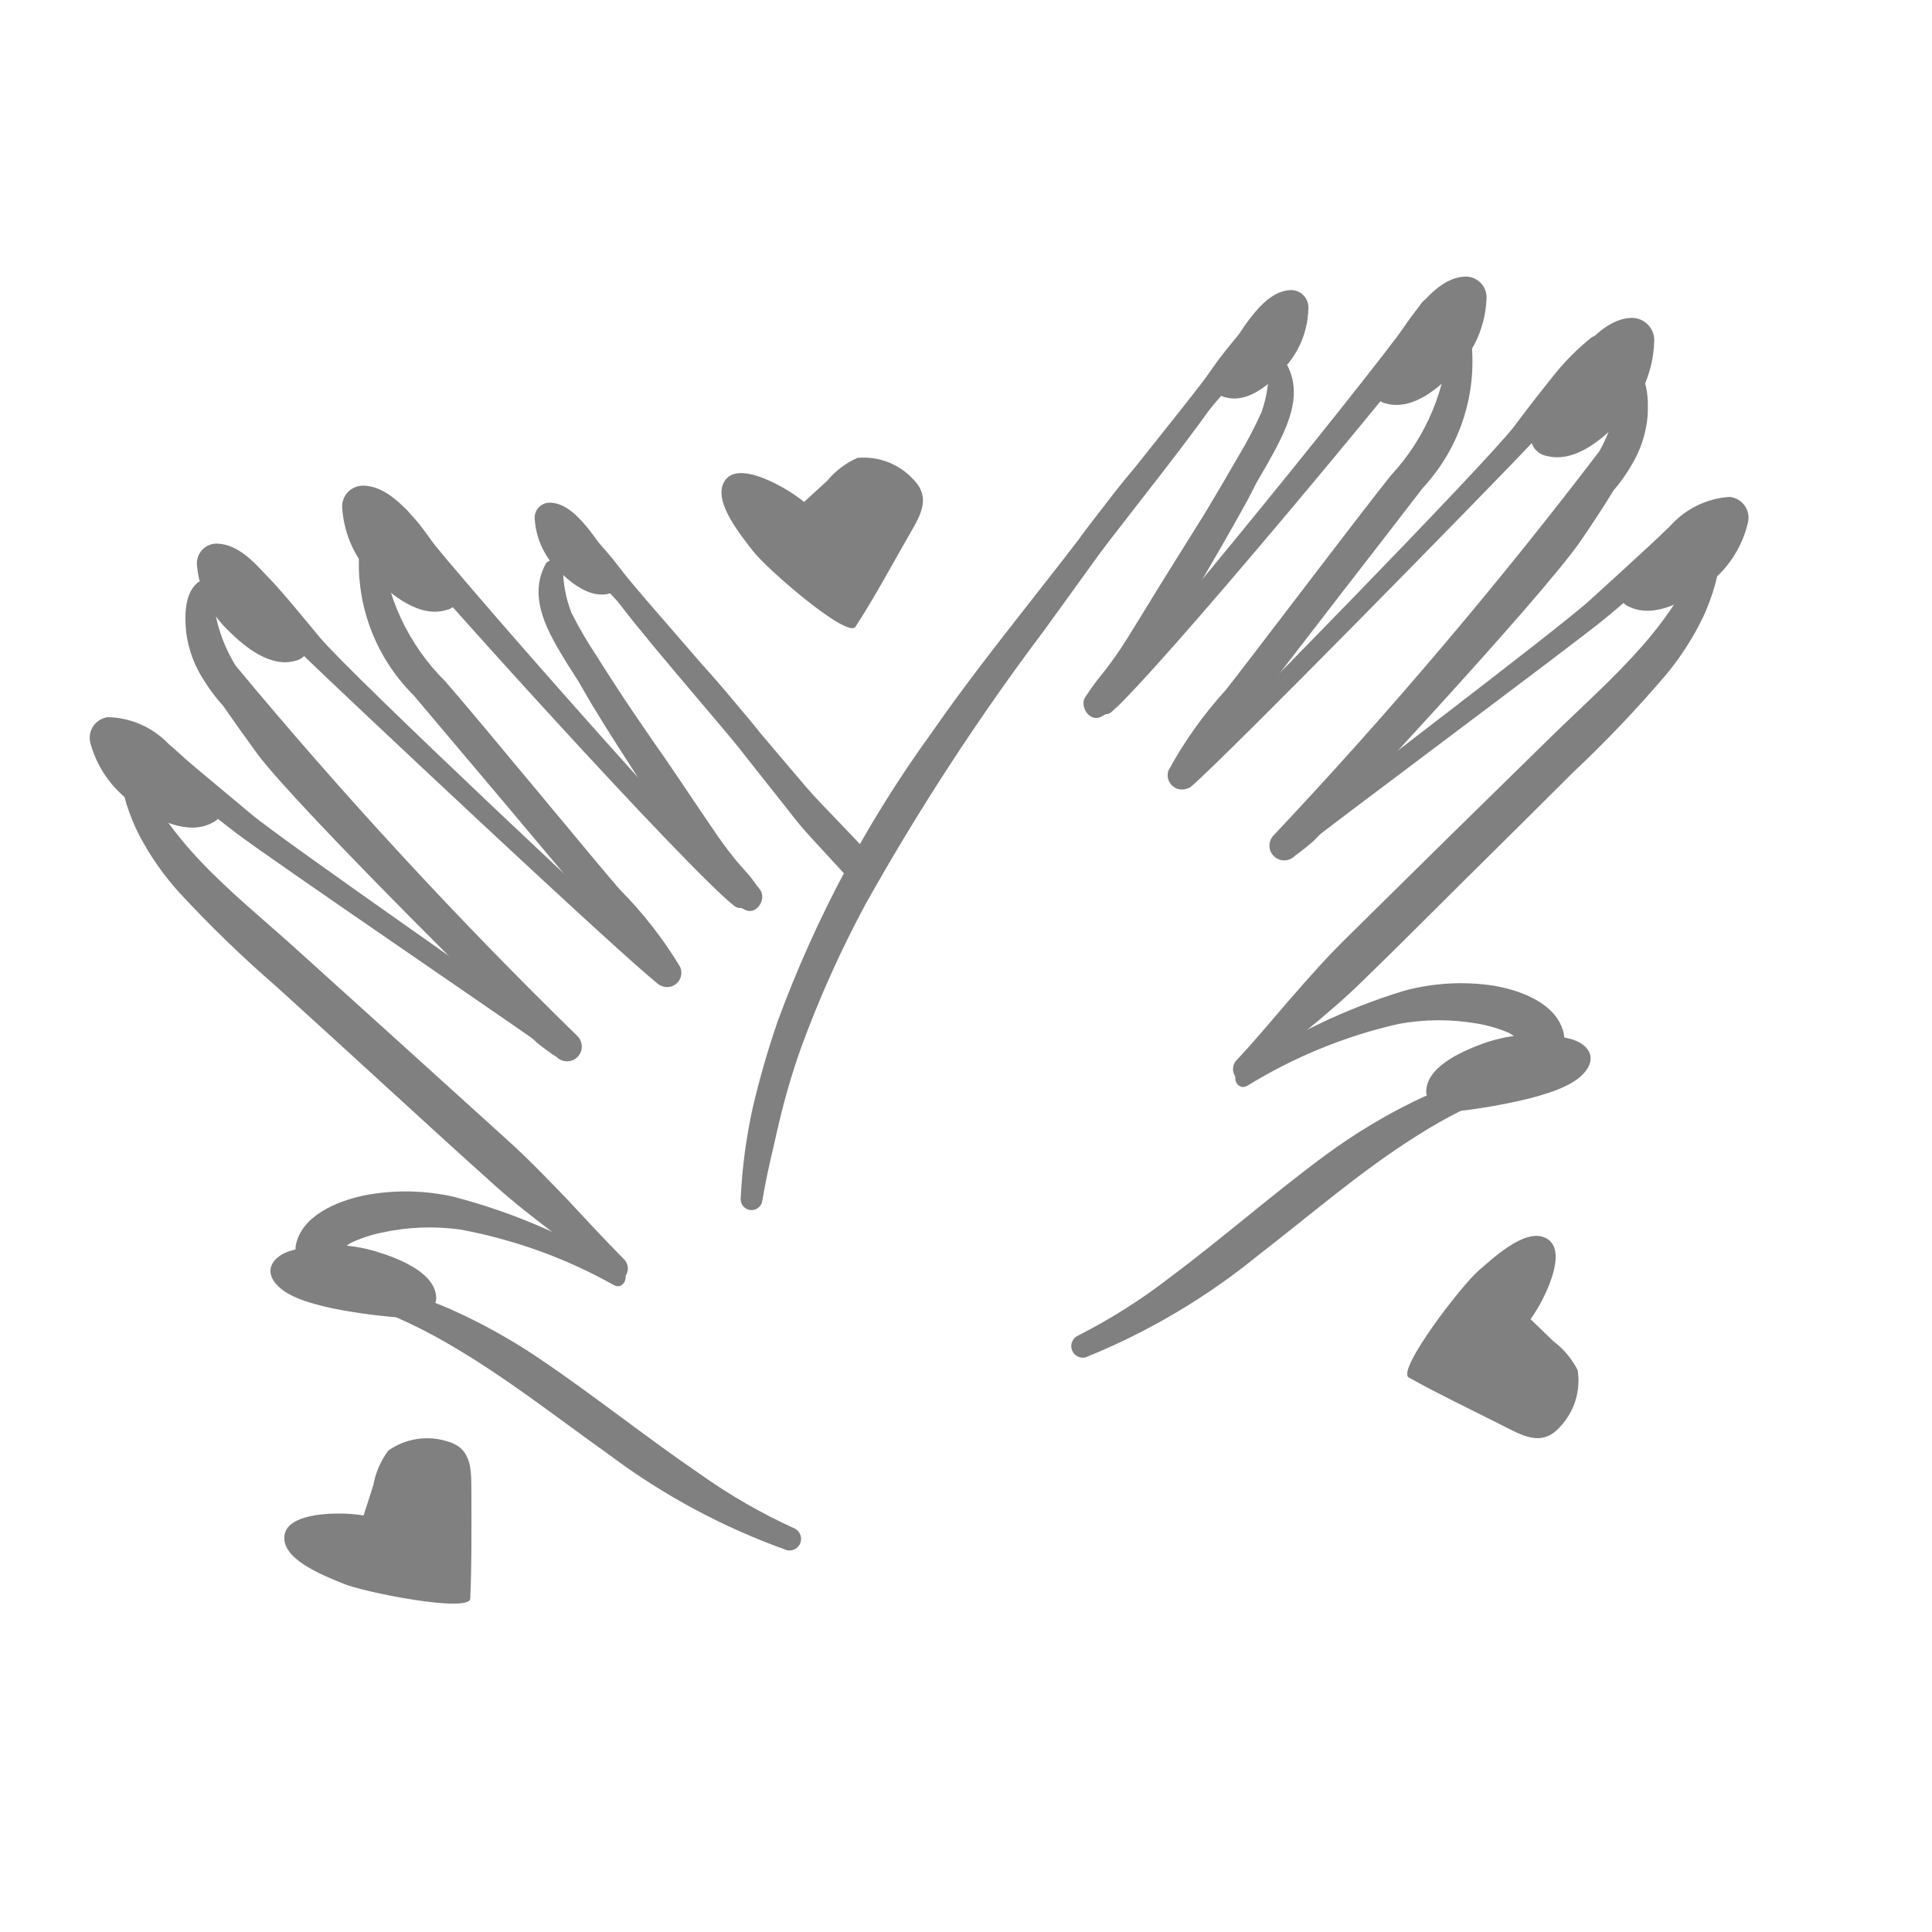
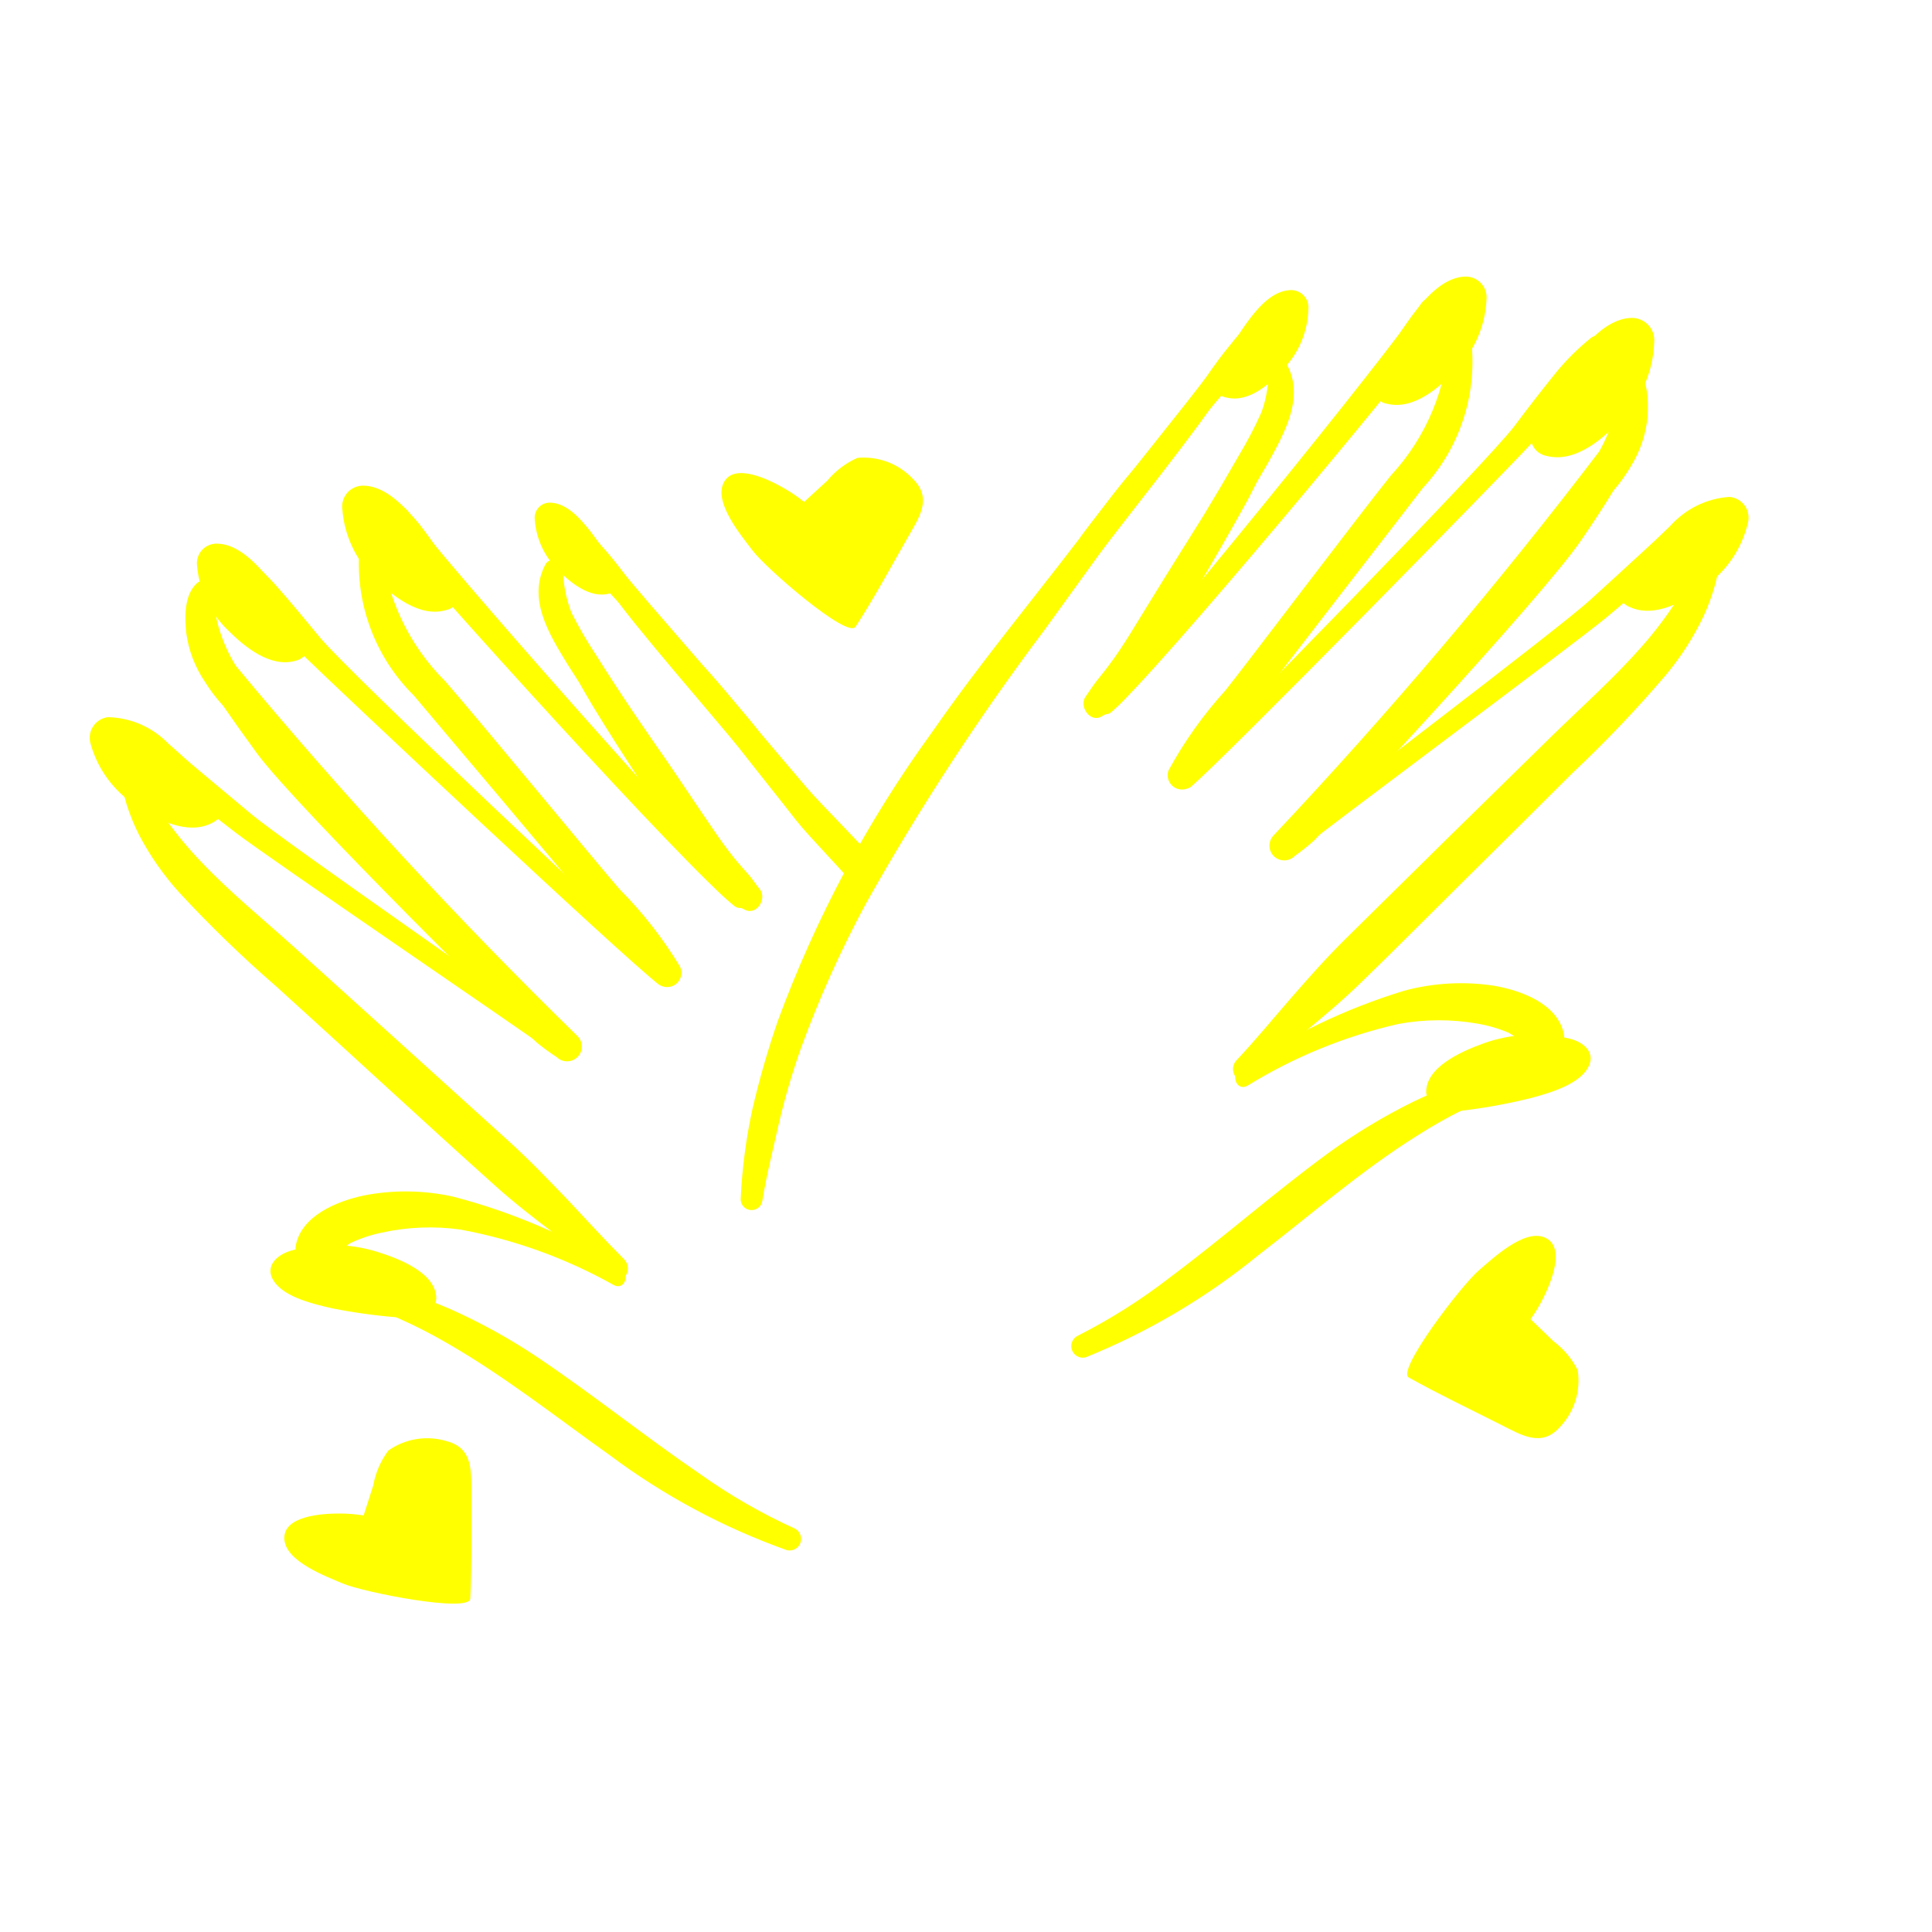
- <svg xmlns="http://www.w3.org/2000/svg" data-name="Layer 1" viewBox="0 0 5 5" x="0px" y="0px" style="fill:gray">
+ <svg xmlns="http://www.w3.org/2000/svg" data-name="Layer 1" viewBox="0 0 5 5" x="0px" y="0px" style="fill:yellow">
  <path d="M3.326.936a.025.025,0,0,0-.043.012.319.319,0,0,1-.018.118A1.043,1.043,0,0,1,3.206,1.179q-.044.077-.09.153c-.025.04-.05.08-.075.12-.039.062-.077.125-.116.188-.017.027-.034.054-.054.08-.01.014-.021.027-.032.041S2.82,1.788,2.81,1.802c-.019.025.011.07.041.052a.232.232,0,0,0,.044-.029.432.432,0,0,0,.037-.041.91.91,0,0,0,.055-.079c.041-.064.079-.129.118-.194.039-.067.078-.134.115-.201.012-.021.022-.042.033-.063l.028-.048C3.325,1.119,3.38,1.023,3.326.936Z" />
  <path d="M3.806.869A.029.029,0,0,0,3.778.845a.028.028,0,0,0-.028.025.564.564,0,0,1-.15.36c-.076.094-.376.491-.428.556a1.065,1.065,0,0,0-.148.208.037.037,0,0,0,.057.042,1.047,1.047,0,0,0,.157-.196c.05-.069.397-.515.444-.577A.48.48,0,0,0,3.806.869Z" />
  <path d="M4.264,1.077c.002-.041.002-.1-.034-.128A.025.025,0,0,0,4.192.96a.193.193,0,0,0-.005.054.252.252,0,0,1-.008.053.399.399,0,0,1-.04.101,12.52,12.52,0,0,1-.843.994.038.038,0,0,0,.055.053.593.593,0,0,0,.05-.04c.019-.018.589-.627.691-.777.029-.042.057-.085.084-.129a.408.408,0,0,0,.045-.063A.295.295,0,0,0,4.264,1.077Z" />
  <path d="M4.375,1.327c-.027.003-.047.031-.067.049l-.063.058q-.064.059-.129.118c-.085.078-.716.554-.804.628-.023.02.005.056.028.038.09-.073.726-.545.816-.619q.065-.054.129-.111l.067-.059c.023-.02.048-.035.056-.067A.03.03,0,0,0,4.375,1.327Z" />
  <path d="M4.452,1.421a.024.024,0,1,0-.048-.006.204.204,0,0,1-.014.037c-.004.012-.01.024-.015.036a.468.468,0,0,1-.035.065.993.993,0,0,1-.09.119c-.072.082-.154.155-.232.231q-.267.261-.532.523c-.051.05-.098.103-.145.157-.047.054-.092.109-.141.161-.025.027.007.072.035.046.095-.085.198-.16.289-.249.092-.089.182-.18.273-.27s.182-.18.273-.271a3.173,3.173,0,0,0,.241-.253.723.723,0,0,0,.098-.153.531.531,0,0,0,.029-.079c.004-.014.007-.029.01-.043C4.451,1.454,4.449,1.438,4.452,1.421Z" />
  <path d="M4.047,2.675c-.017-.078-.111-.112-.181-.124a.565.565,0,0,0-.232.013,1.565,1.565,0,0,0-.425.204c-.025.015-.008.057.019.042a1.292,1.292,0,0,1,.391-.16.578.578,0,0,1,.204-.001.362.362,0,0,1,.082.024.497.497,0,0,1,.067.048C4.005,2.741,4.056,2.718,4.047,2.675Z" />
  <path d="M3.932,2.786a.025.025,0,0,0-.032-.014c-.043.011-.086.017-.128.032a1.048,1.048,0,0,0-.114.047,1.515,1.515,0,0,0-.223.135c-.139.102-.268.216-.406.319a1.482,1.482,0,0,1-.242.153.03.03,0,0,0,.022.055,1.738,1.738,0,0,0,.448-.265c.135-.104.264-.217.409-.308a1.259,1.259,0,0,1,.12-.068A.721.721,0,0,1,3.918,2.818.025.025,0,0,0,3.932,2.786Z" />
  <path d="M4.118.874a.623.623,0,0,0-.091.09c-.037.046-.073.092-.108.139-.071.094-.781.82-.868.9a.023.023,0,0,0,.03.034c.09-.076.8-.801.88-.887.04-.043.079-.087.118-.131A.812.812,0,0,0,4.165.925C4.18.898,4.15.852,4.118.874Z" />
  <path d="M3.677.787c-.081.125-.724.915-.83,1.02-.021.02.006.055.029.036C2.993,1.743,3.647.956,3.737.832,3.766.792,3.703.747,3.677.787Z" />
  <path d="M3.252.837c-.031.005-.052.036-.071.059-.02.024-.038.049-.056.075-.037.053-.292.366-.328.418a.022.022,0,0,0,.035.026c.041-.048.298-.357.34-.404C3.193.988,3.212.965,3.232.943S3.28.9,3.286.87A.03.03,0,0,0,3.252.837Z" />
  <path d="M2.945,1.202c-.049.054-.093.115-.137.173q-.066.086-.133.171c-.09.115-.18.229-.263.349a3.085,3.085,0,0,0-.399.747,2.298,2.298,0,0,0-.065.225,1.389,1.389,0,0,0-.031.233.028.028,0,0,0,.056.007c.011-.068.028-.134.043-.201a1.826,1.826,0,0,1,.057-.194,2.835,2.835,0,0,1,.167-.372,6.312,6.312,0,0,1,.464-.711c.047-.065.094-.13.141-.195.048-.066.274-.347.314-.418A1.784,1.784,0,0,0,2.945,1.202Z" />
  <path d="M1.413,1.458a.025.025,0,0,1,.044.011.319.319,0,0,0,.022.117,1.043,1.043,0,0,0,.064.11q.047.075.097.149c.027.039.053.078.08.116.042.061.082.122.124.183.018.027.037.053.057.078.011.013.022.026.034.039s.02.027.031.04c.02.024-.008.07-.039.053a.232.232,0,0,1-.046-.027.432.432,0,0,1-.039-.039.91.91,0,0,1-.058-.077C1.74,2.15,1.699,2.086,1.658,2.023c-.042-.065-.084-.13-.124-.196-.012-.02-.024-.041-.036-.062L1.468,1.718C1.421,1.641,1.363,1.548,1.413,1.458Z" />
  <path d="M.931,1.411a.029.029,0,0,1,.027-.025.028.028,0,0,1,.029.023.564.564,0,0,0,.165.354c.08.091.396.475.451.538a1.065,1.065,0,0,1,.157.201.037.037,0,0,1-.056.045,1.047,1.047,0,0,1-.165-.189c-.052-.067-.418-.498-.468-.558A.48.48,0,0,1,.931,1.411Z" />
  <path d="M.482,1.638C.478,1.598.476,1.539.51,1.509a.025.025,0,0,1,.039.009.193.193,0,0,1,.007.054.252.252,0,0,0,.01.052.399.399,0,0,0,.044.099,12.52,12.52,0,0,0,.884.958.038.038,0,0,1-.053.055.593.593,0,0,1-.052-.038c-.02-.017-.615-.602-.723-.747C.636,1.91.606,1.868.577,1.826A.408.408,0,0,1,.53,1.764.295.295,0,0,1,.482,1.638Z" />
  <path d="M.381,1.893c.027.001.049.029.069.046l.065.055q.067.056.134.112c.088.074.739.523.829.594.024.019-.003.057-.027.039C1.358,2.671.703,2.226.61,2.155q-.068-.052-.134-.105l-.069-.056C.384,1.975.358,1.96.349,1.929A.03.03,0,0,1,.381,1.893Z" />
  <path d="M.309,1.99a.024.024,0,1,1,.047-.008.204.204,0,0,0,.016.036c.005.012.011.024.016.035a.468.468,0,0,0,.038.063.993.993,0,0,0,.095.115c.075.079.16.148.241.221q.277.25.554.501c.053.048.102.099.152.151.049.052.097.105.147.155.026.026-.004.072-.033.048-.098-.081-.204-.152-.299-.237-.095-.085-.19-.172-.284-.258s-.189-.173-.284-.259a3.173,3.173,0,0,1-.251-.243.723.723,0,0,1-.104-.149.531.531,0,0,1-.032-.078c-.004-.014-.008-.028-.011-.043C.31,2.023.312,2.007.309,1.99Z" />
  <path d="M.765,3.226c.013-.079.106-.117.176-.132a.565.565,0,0,1,.232.003,1.565,1.565,0,0,1,.433.186c.026.014.01.057-.017.043a1.292,1.292,0,0,0-.398-.144.578.578,0,0,0-.203.008.362.362,0,0,0-.081.027.497.497,0,0,0-.065.051A.048.048,0,0,1,.765,3.226Z" />
  <path d="M.885,3.332a.025.025,0,0,1,.031-.015c.043.009.086.014.129.027a1.048,1.048,0,0,1,.116.042,1.515,1.515,0,0,1,.229.126c.143.096.277.204.419.301a1.482,1.482,0,0,0,.248.143.03.03,0,0,1-.02.056,1.738,1.738,0,0,1-.459-.246c-.139-.099-.273-.205-.421-.29a1.259,1.259,0,0,0-.123-.063A.721.721,0,0,0,.9,3.364.025.025,0,0,1,.885,3.332Z" />
  <path d="M.619,1.429a.623.623,0,0,1,.095.086c.039.044.076.089.114.135.075.091.815.787.905.862a.023.023,0,0,1-.029.035C1.61,2.475.871,1.78.787,1.698.745,1.657.704,1.614.664,1.572a.812.812,0,0,1-.089-.09C.558,1.455.586,1.408.619,1.429Z" />
  <path d="M1.056,1.324c.086.121.762.884.872.984.021.019-.003.055-.027.037C1.78,2.251,1.093,1.491.998,1.371.967,1.333,1.028,1.285,1.056,1.324Z" />
  <path d="M1.483,1.356c.031.004.053.034.073.056.021.023.04.047.059.072.039.051.307.353.345.404a.022.022,0,0,1-.034.028c-.043-.046-.313-.345-.356-.39-.021-.022-.041-.043-.062-.065s-.05-.041-.057-.071A.03.03,0,0,1,1.483,1.356Z" />
  <path d="M2.062,2.125c.034.043.131.141.164.184.014-.027.028-.053.04-.08C2.228,2.184,2.127,2.084,2.089,2.04q-.07-.082-.14-.165c-.047-.056-.093-.115-.144-.167A1.784,1.784,0,0,0,1.581,1.531c.043.069.281.341.331.404C1.962,1.999,2.012,2.061,2.062,2.125Z" />
  <path d="M4.062,2.688c.04.01.064.037.051.068-.02.048-.096.071-.152.086a1.466,1.466,0,0,1-.191.034l-.011 0a.056.056,0,0,1-.068-.048c-.002-.064.085-.105.149-.128A.394.394,0,0,1,4.062,2.688Z" />
  <path d="M4.281.886A.058.058,0,0,0,4.217.823c-.062.005-.112.066-.147.112a1.189,1.189,0,0,0-.098.161l-.004.01a.05.05,0,0,0,.035.074c.075.019.149-.047.196-.098A.302.302,0,0,0,4.281.886Z" />
  <path d="M4.523,1.355a.054.054,0,0,0-.047-.069.224.224,0,0,0-.154.076,1.101,1.101,0,0,0-.118.128l-.005.008a.046.046,0,0,0,.019.073c.065.03.144-.016.195-.054A.279.279,0,0,0,4.523,1.355Z" />
  <path d="M1.384,1.345a.039.039,0,0,1,.042-.044c.042.002.077.043.101.073a.802.802,0,0,1,.069.106l.003.006a.034.034,0,0,1-.022.05c-.05.014-.102-.029-.134-.062A.203.203,0,0,1,1.384,1.345Z" />
  <path d="M.752,3.237c-.039.012-.062.04-.048.07.022.047.099.066.156.079a1.466,1.466,0,0,0,.192.025l.011-0A.056.056,0,0,0,1.129,3.36c-.001-.064-.09-.101-.155-.121A.394.394,0,0,0,.752,3.237Z" />
  <path d="M.51,1.465A.051.051,0,0,1,.564,1.407c.054.002.101.054.133.092a1.039,1.039,0,0,1,.092.137l.004.008a.044.044,0,0,1-.028.066c-.065.019-.132-.036-.174-.078A.264.264,0,0,1,.51,1.465Z" />
  <path d="M.886,1.319a.054.054,0,0,1,.057-.062c.057.002.106.057.141.098A1.101,1.101,0,0,1,1.18,1.5l.004.009a.046.046,0,0,1-.03.07c-.068.02-.14-.038-.185-.083A.279.279,0,0,1,.886,1.319Z" />
  <path d="M.235,1.927a.054.054,0,0,1,.044-.071.224.224,0,0,1,.157.069,1.101,1.101,0,0,1,.123.123l.005.008a.046.046,0,0,1-.016.074c-.063.033-.145-.01-.197-.046A.279.279,0,0,1,.235,1.927Z" />
  <path d="M3.386.8A.045.045,0,0,0,3.336.751c-.048.004-.086.052-.112.088A.918.918,0,0,0,3.15.964L3.147.972a.038.038,0,0,0,.028.057c.058.014.115-.038.15-.078A.233.233,0,0,0,3.386.8Z" />
  <path d="M3.847.775A.054.054,0,0,0,3.788.716c-.057.004-.104.061-.136.104a1.101,1.101,0,0,0-.091.149L3.557.977a.046.046,0,0,0,.033.068c.069.017.138-.044.181-.091A.279.279,0,0,0,3.847.775Z" />
  <path d="M4.037,3.693a.174.174,0,0,0,.046-.147.214.214,0,0,0-.063-.075l-.059-.057a.391.391,0,0,0,.033-.055c.018-.036.061-.134.002-.157-.053-.021-.134.056-.168.085-.045.038-.215.26-.182.278.077.043.157.081.236.121C3.938,3.714,3.989,3.747,4.037,3.693Z" />
  <path d="M2.363,1.24A.174.174,0,0,0,2.219,1.185a.214.214,0,0,0-.078.059L2.081,1.299a.391.391,0,0,0-.053-.036c-.035-.02-.13-.069-.156-.012-.024.052.048.137.075.173.035.047.247.23.267.198.048-.074.09-.152.134-.229C2.378,1.34,2.414,1.291,2.363,1.24Z" />
  <path d="M1.157,3.73a.174.174,0,0,0-.152.024.214.214,0,0,0-.039.09l-.025.078a.391.391,0,0,0-.064-.005c-.04,0-.147.005-.141.068.005.057.109.095.151.113.054.023.329.077.33.039.004-.088.003-.177.003-.265C1.219,3.81,1.226,3.749,1.157,3.73Z" />
</svg>
